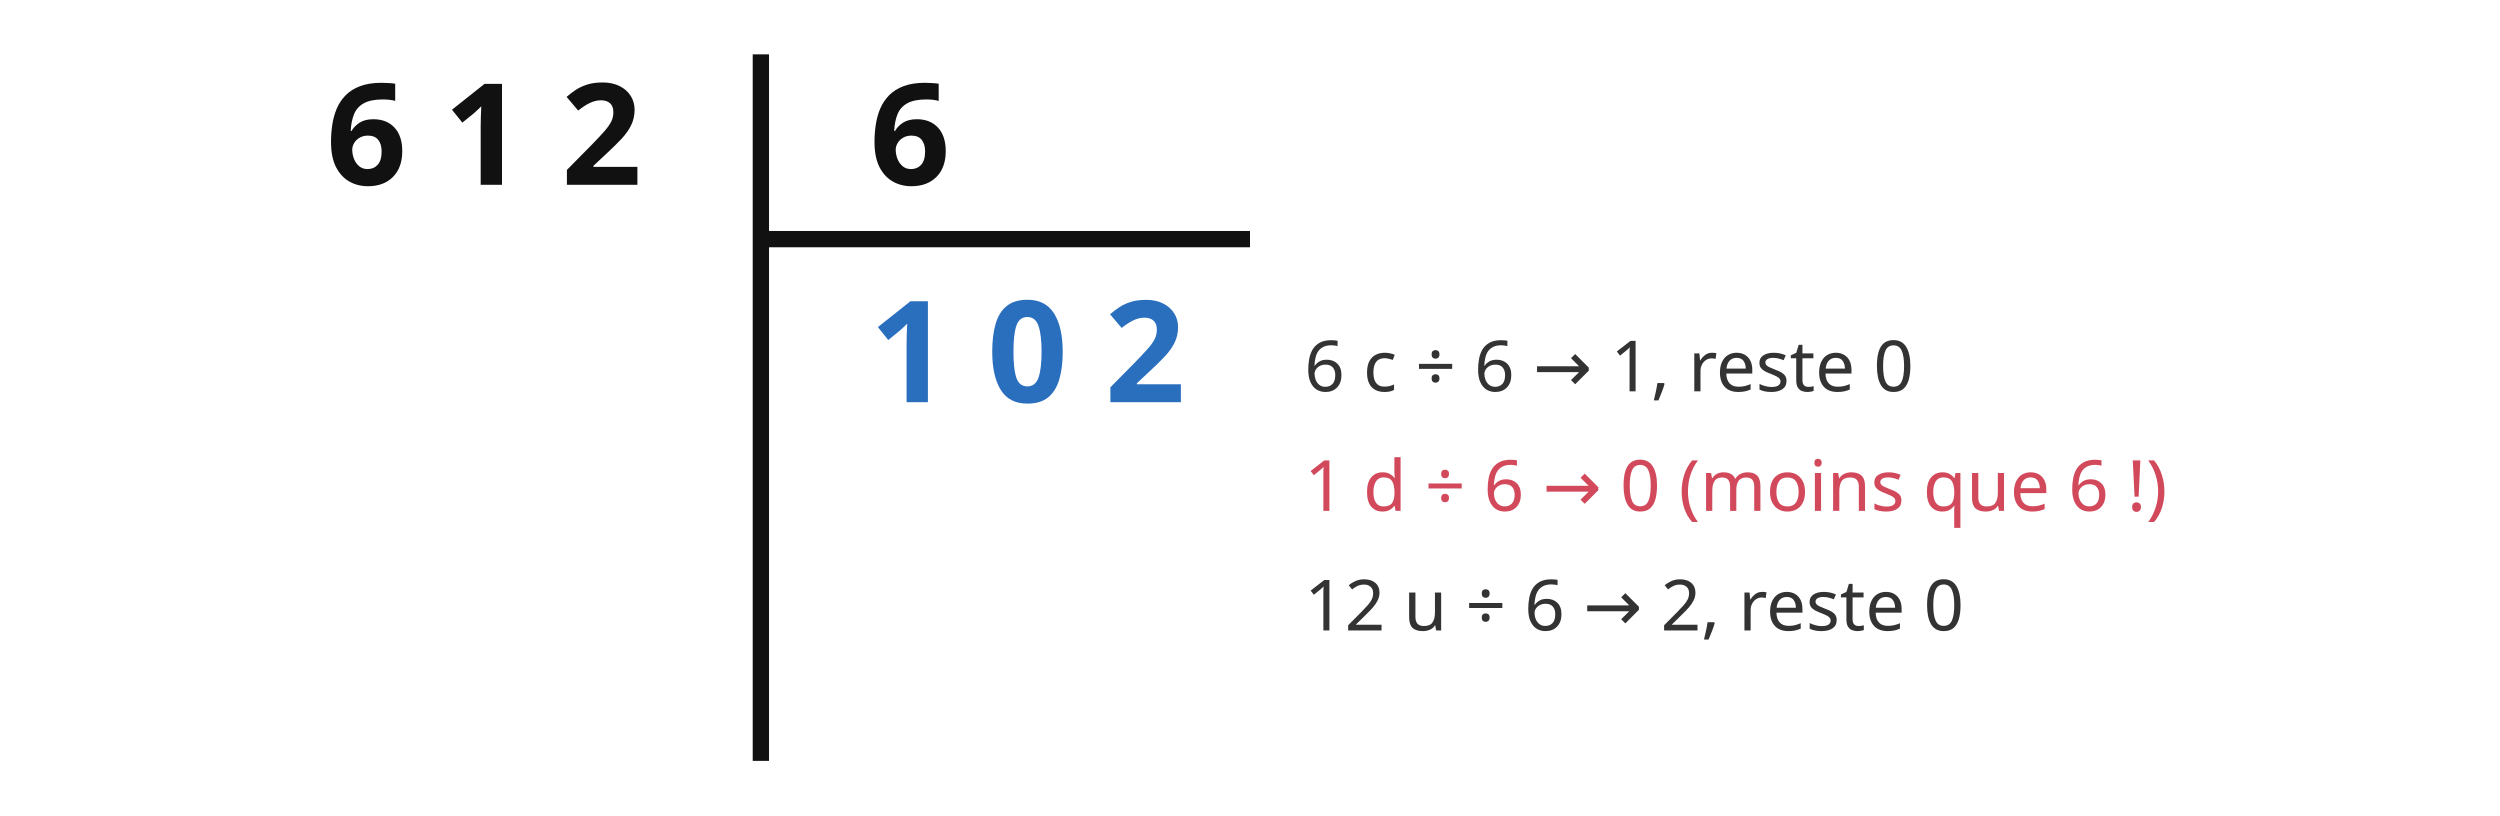
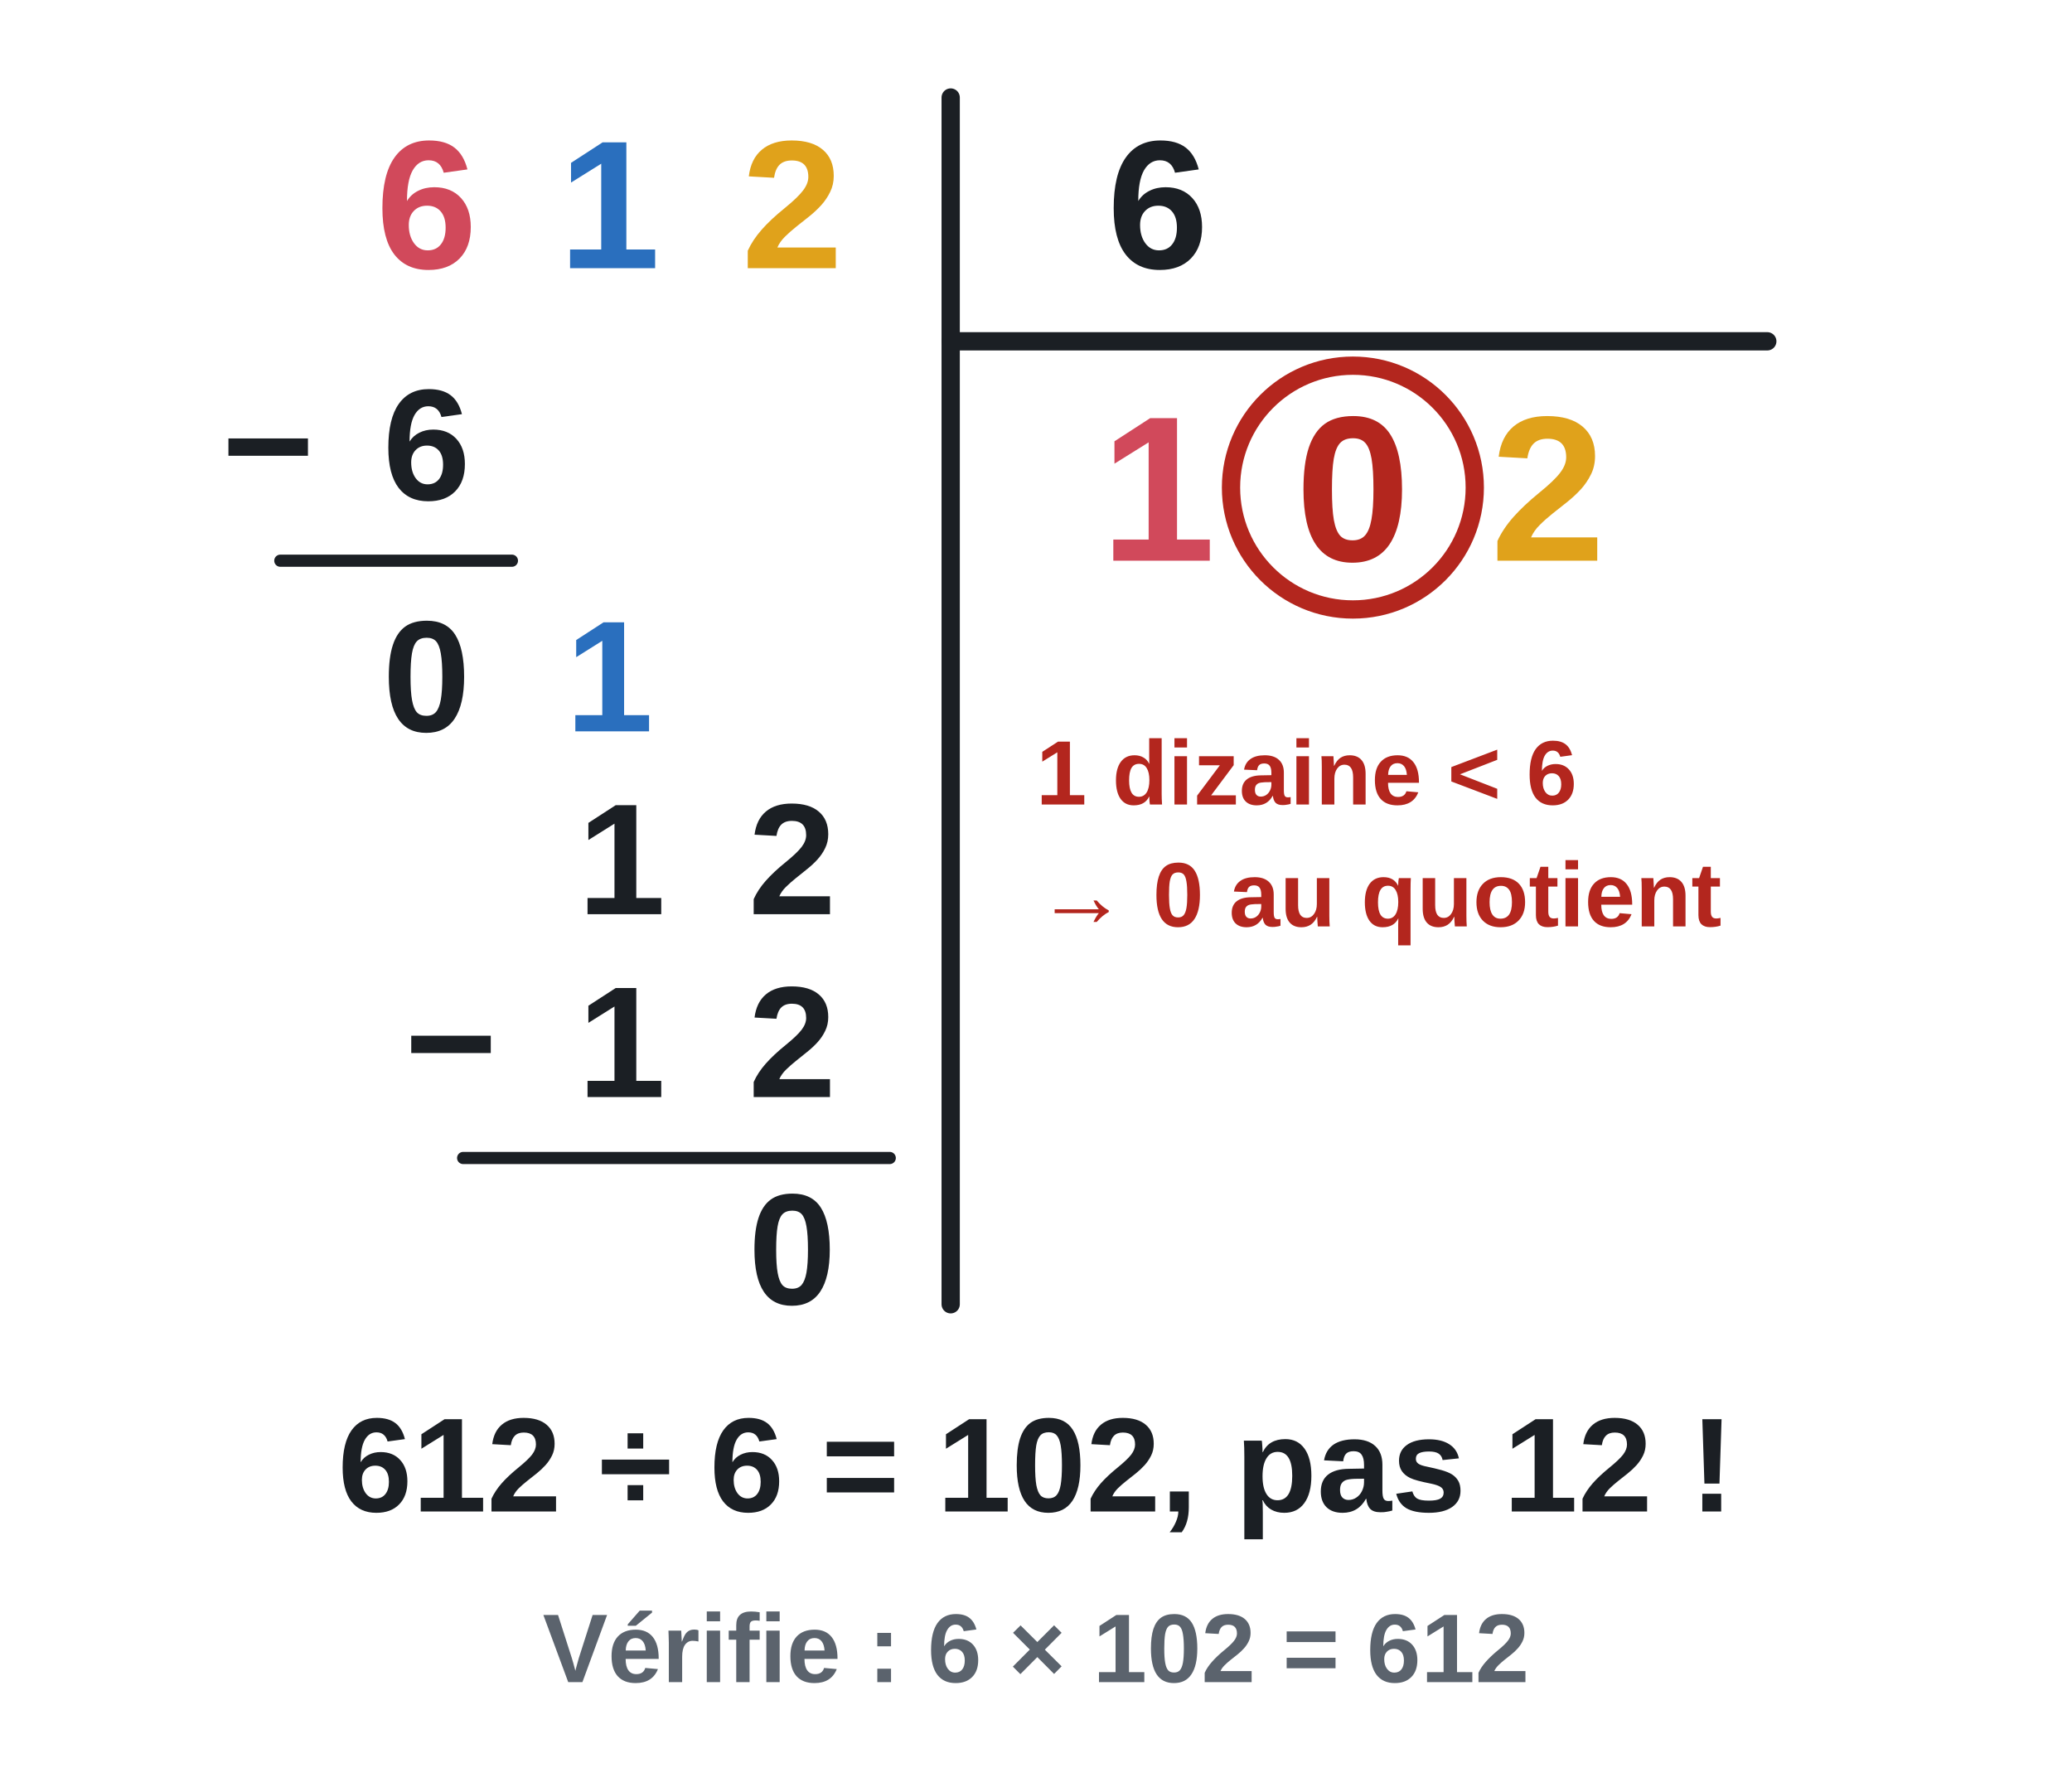
- <svg xmlns="http://www.w3.org/2000/svg" viewBox="0 0 460 150" font-family="sans-serif">
-   <text x="60" y="34" font-size="26" fill="#111" text-anchor="start" font-weight="bold">6 1 2</text>
-   <line x1="140" y1="10" x2="140" y2="140" stroke="#111" stroke-width="3" />
-   <line x1="140" y1="44" x2="230" y2="44" stroke="#111" stroke-width="3" />
-   <text x="160" y="34" font-size="26" fill="#111" text-anchor="start" font-weight="bold">6</text>
-   <text x="160" y="74" font-size="26" fill="#2a6fbe" text-anchor="start" font-weight="bold">1 0 2</text>
-   <text x="240" y="72" font-size="13" fill="#333" text-anchor="start" font-weight="normal">6 c ÷ 6 → 1, reste 0</text>
-   <text x="240" y="94" font-size="13" fill="#d1495b" text-anchor="start" font-weight="normal">1 d ÷ 6 → 0 (moins que 6 !)</text>
-   <text x="240" y="116" font-size="13" fill="#333" text-anchor="start" font-weight="normal">12 u ÷ 6 → 2, reste 0</text>
+ <svg xmlns="http://www.w3.org/2000/svg" viewBox="0 0 340 290" font-family="Arial, Helvetica, sans-serif" font-size="18" fill="#1b1f24" role="img">
+   <text x="70" y="44" text-anchor="middle" font-size="30" font-weight="bold" fill="#d1495b">6</text>
+   <text x="100" y="44" text-anchor="middle" font-size="30" font-weight="bold" fill="#2a6fbe">1</text>
+   <text x="130" y="44" text-anchor="middle" font-size="30" font-weight="bold" fill="#e0a21b">2</text>
+   <line x1="156" y1="16" x2="156" y2="214" stroke="#1b1f24" stroke-width="3" stroke-linecap="round" />
+   <line x1="156" y1="56" x2="290" y2="56" stroke="#1b1f24" stroke-width="3" stroke-linecap="round" />
+   <text x="190" y="44" text-anchor="middle" font-size="30" font-weight="bold">6</text>
+   <text x="44" y="82" text-anchor="middle" font-size="26" font-weight="bold">−</text>
+   <text x="70" y="82" text-anchor="middle" font-size="26" font-weight="bold">6</text>
+   <line x1="46" y1="92" x2="84" y2="92" stroke="#1b1f24" stroke-width="2" stroke-linecap="round" />
+   <text x="70" y="120" text-anchor="middle" font-size="26" font-weight="bold">0</text>
+   <text x="100" y="120" text-anchor="middle" font-size="26" font-weight="bold" fill="#2a6fbe">1</text>
+   <text x="102" y="150" text-anchor="middle" font-size="26" font-weight="bold">1</text>
+   <text x="130" y="150" text-anchor="middle" font-size="26" font-weight="bold">2</text>
+   <text x="74" y="180" text-anchor="middle" font-size="26" font-weight="bold">−</text>
+   <text x="102" y="180" text-anchor="middle" font-size="26" font-weight="bold">1</text>
+   <text x="130" y="180" text-anchor="middle" font-size="26" font-weight="bold">2</text>
+   <line x1="76" y1="190" x2="146" y2="190" stroke="#1b1f24" stroke-width="2" stroke-linecap="round" />
+   <text x="130" y="214" text-anchor="middle" font-size="26" font-weight="bold">0</text>
+   <text x="190" y="92" text-anchor="middle" font-size="34" font-weight="bold" fill="#d1495b">1</text>
+   <text x="222" y="92" text-anchor="middle" font-size="34" font-weight="bold" fill="#b3261e">0</text>
+   <text x="254" y="92" text-anchor="middle" font-size="34" font-weight="bold" fill="#e0a21b">2</text>
+   <circle cx="222" cy="80" r="20" fill="none" stroke="#b3261e" stroke-width="3" />
+   <text x="170" y="132" text-anchor="start" font-size="15" font-weight="bold" fill="#b3261e">1 dizaine &lt; 6</text>
+   <text x="170" y="152" text-anchor="start" font-size="15" font-weight="bold" fill="#b3261e">→ 0 au quotient</text>
+   <text x="170" y="248" text-anchor="middle" font-size="22" font-weight="bold">612 ÷ 6 = 102, pas 12 !</text>
+   <text x="170" y="276" text-anchor="middle" font-size="16" font-weight="bold" fill="#5b636d">Vérifie : 6 × 102 = 612</text>
</svg>
